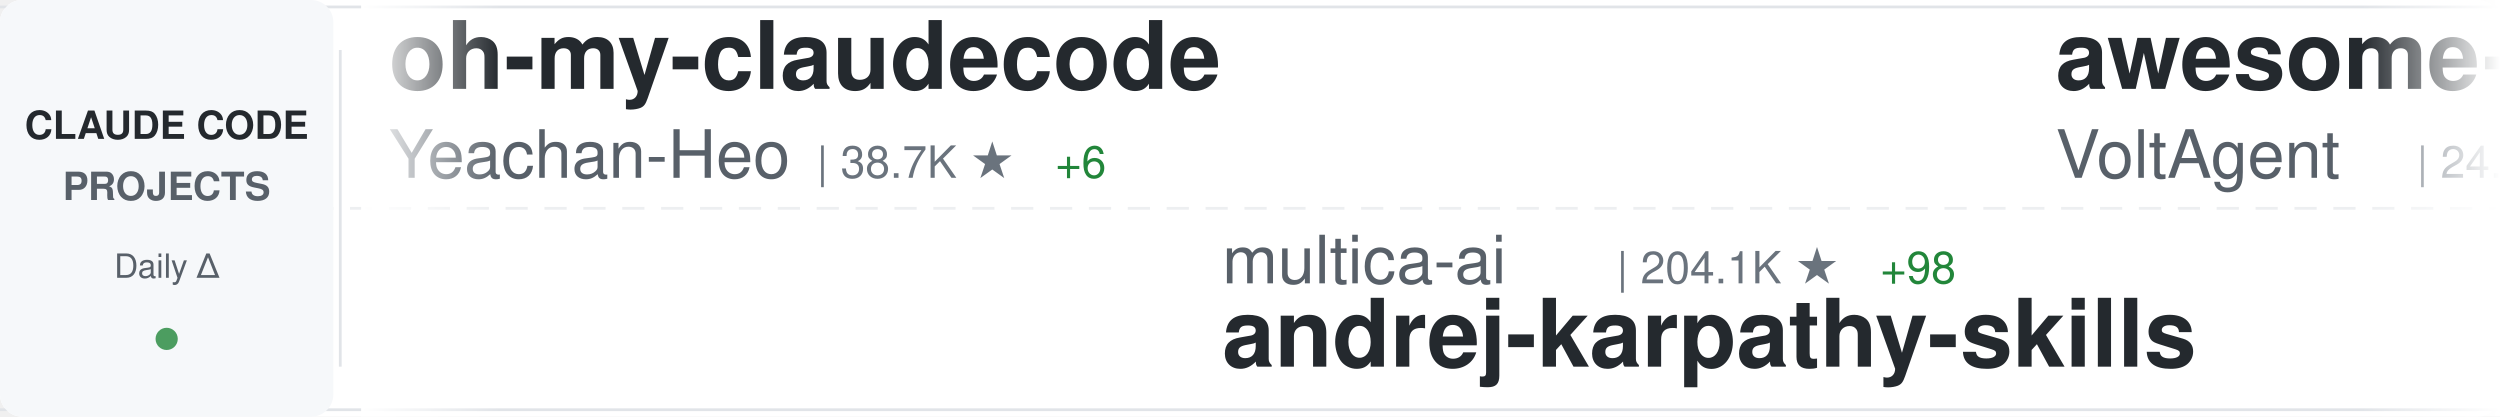
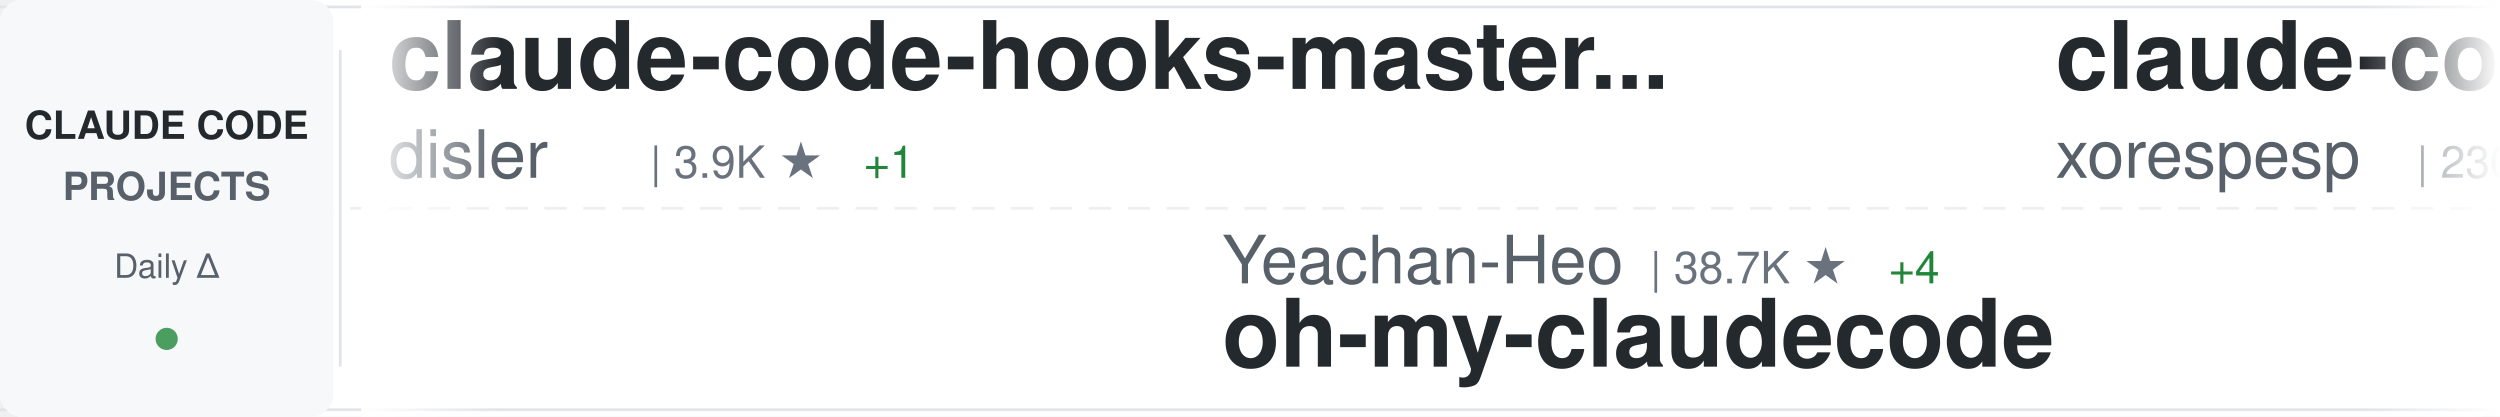
<svg xmlns="http://www.w3.org/2000/svg" width="900" height="150">
  <defs>
    <linearGradient id="awesomeLeftFade" x1="0%" y1="0%" x2="100%" y2="0%">
      <stop offset="0%" style="stop-color:#ffffff;stop-opacity:1" />
      <stop offset="100%" style="stop-color:#ffffff;stop-opacity:0" />
    </linearGradient>
    <linearGradient id="awesomeRightFade" x1="0%" y1="0%" x2="100%" y2="0%">
      <stop offset="0%" style="stop-color:#ffffff;stop-opacity:0" />
      <stop offset="100%" style="stop-color:#ffffff;stop-opacity:1" />
    </linearGradient>
  </defs>
  <rect width="900" height="150" fill="#ffffff" rx="8" />
  <rect x="0" y="2" width="900" height="1" fill="#e1e4e8" />
  <rect x="0" y="147" width="900" height="1" fill="#e1e4e8" />
  <line x1="0" y1="75" x2="900" y2="75" stroke="#e1e4e8" stroke-width="1" stroke-dasharray="8 6" opacity="0.6" />
  <rect x="0" y="0" width="120" height="150" fill="#f6f8fa" rx="8" />
  <text x="60" y="50" font-family="-apple-system, BlinkMacSystemFont, 'Segoe UI', Helvetica, Arial, sans-serif" font-size="14" font-weight="600" fill="#24292e" text-anchor="middle">CLAUDE CODE</text>
  <text x="60" y="72" font-family="-apple-system, BlinkMacSystemFont, 'Segoe UI', Helvetica, Arial, sans-serif" font-size="14" font-weight="600" fill="#586069" text-anchor="middle">PROJECTS</text>
  <text x="60" y="100" font-family="-apple-system, BlinkMacSystemFont, 'Segoe UI', Helvetica, Arial, sans-serif" font-size="12" font-weight="500" fill="#586069" text-anchor="middle">Daily Δ</text>
  <circle cx="60" cy="122" r="4" fill="#22863a" opacity="0.8" />
  <rect x="122" y="18" width="1" height="114" fill="#e1e4e8" />
  <clipPath id="awesomeTickerClip">
    <rect x="130" y="0" width="770" height="150" />
  </clipPath>
  <g clip-path="url(#awesomeTickerClip)">
    <g id="awesomeTickerItems">
      <animateTransform attributeName="transform" attributeType="XML" type="translate" from="0 0" to="-3000 0" dur="54s" repeatCount="indefinite" />
      <g transform="translate(0, 0)">
-         <text x="140" y="32" font-family="-apple-system, BlinkMacSystemFont, 'Segoe UI', Helvetica, Arial, sans-serif" font-size="34" font-weight="600" fill="#24292e">oh-my-claudecode</text>
-         <text x="140" y="64" font-family="-apple-system, BlinkMacSystemFont, 'Segoe UI', Helvetica, Arial, sans-serif" font-size="24" font-weight="400" fill="#586069">Yeachan-Heo</text>
-         <text x="294" y="64" font-family="-apple-system, BlinkMacSystemFont, 'Segoe UI', Helvetica, Arial, sans-serif" font-size="16" font-weight="500" fill="#6a737d">| 38.7K ★</text>
-         <text x="380" y="64" font-family="-apple-system, BlinkMacSystemFont, 'Segoe UI', Helvetica, Arial, sans-serif" font-size="16" font-weight="500" fill="#22863a"> +6</text>
+         <text x="140" y="32" font-family="-apple-system, BlinkMacSystemFont, 'Segoe UI', Helvetica, Arial, sans-serif" font-size="34" font-weight="600" fill="#24292e">claude-code-hooks-master...</text>
+         <text x="140" y="64" font-family="-apple-system, BlinkMacSystemFont, 'Segoe UI', Helvetica, Arial, sans-serif" font-size="24" font-weight="400" fill="#586069">disler</text>
+         <text x="234" y="64" font-family="-apple-system, BlinkMacSystemFont, 'Segoe UI', Helvetica, Arial, sans-serif" font-size="16" font-weight="500" fill="#6a737d">| 3.9K ★</text>
+         <text x="311" y="64" font-family="-apple-system, BlinkMacSystemFont, 'Segoe UI', Helvetica, Arial, sans-serif" font-size="16" font-weight="500" fill="#22863a"> +1</text>
      </g>
      <g transform="translate(300, 0)">
-         <text x="140" y="102" font-family="-apple-system, BlinkMacSystemFont, 'Segoe UI', Helvetica, Arial, sans-serif" font-size="24" font-weight="400" fill="#586069">multica-ai</text>
-         <text x="282" y="102" font-family="-apple-system, BlinkMacSystemFont, 'Segoe UI', Helvetica, Arial, sans-serif" font-size="16" font-weight="500" fill="#6a737d">| 204.1K ★</text>
-         <text x="377" y="102" font-family="-apple-system, BlinkMacSystemFont, 'Segoe UI', Helvetica, Arial, sans-serif" font-size="16" font-weight="500" fill="#22863a"> +98</text>
-         <text x="140" y="132" font-family="-apple-system, BlinkMacSystemFont, 'Segoe UI', Helvetica, Arial, sans-serif" font-size="34" font-weight="600" fill="#24292e">andrej-karpathy-skills</text>
+         <text x="140" y="102" font-family="-apple-system, BlinkMacSystemFont, 'Segoe UI', Helvetica, Arial, sans-serif" font-size="24" font-weight="400" fill="#586069">Yeachan-Heo</text>
+         <text x="294" y="102" font-family="-apple-system, BlinkMacSystemFont, 'Segoe UI', Helvetica, Arial, sans-serif" font-size="16" font-weight="500" fill="#6a737d">| 38.7K ★</text>
+         <text x="380" y="102" font-family="-apple-system, BlinkMacSystemFont, 'Segoe UI', Helvetica, Arial, sans-serif" font-size="16" font-weight="500" fill="#22863a"> +4</text>
+         <text x="140" y="132" font-family="-apple-system, BlinkMacSystemFont, 'Segoe UI', Helvetica, Arial, sans-serif" font-size="34" font-weight="600" fill="#24292e">oh-my-claudecode</text>
      </g>
      <g transform="translate(600, 0)">
-         <text x="140" y="32" font-family="-apple-system, BlinkMacSystemFont, 'Segoe UI', Helvetica, Arial, sans-serif" font-size="34" font-weight="600" fill="#24292e">awesome-claude-code-suba...</text>
-         <text x="140" y="64" font-family="-apple-system, BlinkMacSystemFont, 'Segoe UI', Helvetica, Arial, sans-serif" font-size="24" font-weight="400" fill="#586069">VoltAgent</text>
-         <text x="270" y="64" font-family="-apple-system, BlinkMacSystemFont, 'Segoe UI', Helvetica, Arial, sans-serif" font-size="16" font-weight="500" fill="#6a737d">| 24.5K ★</text>
-         <text x="356" y="64" font-family="-apple-system, BlinkMacSystemFont, 'Segoe UI', Helvetica, Arial, sans-serif" font-size="16" font-weight="500" fill="#22863a"> +8</text>
+         <text x="140" y="32" font-family="-apple-system, BlinkMacSystemFont, 'Segoe UI', Helvetica, Arial, sans-serif" font-size="34" font-weight="600" fill="#24292e">claude-code</text>
+         <text x="140" y="64" font-family="-apple-system, BlinkMacSystemFont, 'Segoe UI', Helvetica, Arial, sans-serif" font-size="24" font-weight="400" fill="#586069">xorespesp</text>
+         <text x="270" y="64" font-family="-apple-system, BlinkMacSystemFont, 'Segoe UI', Helvetica, Arial, sans-serif" font-size="16" font-weight="500" fill="#6a737d">| 230 ★</text>
      </g>
      <g transform="translate(900, 0)">
-         <text x="140" y="102" font-family="-apple-system, BlinkMacSystemFont, 'Segoe UI', Helvetica, Arial, sans-serif" font-size="24" font-weight="400" fill="#586069">nicedreamzapp</text>
-         <text x="318" y="102" font-family="-apple-system, BlinkMacSystemFont, 'Segoe UI', Helvetica, Arial, sans-serif" font-size="16" font-weight="500" fill="#6a737d">| 3.2K ★</text>
-         <text x="140" y="132" font-family="-apple-system, BlinkMacSystemFont, 'Segoe UI', Helvetica, Arial, sans-serif" font-size="34" font-weight="600" fill="#24292e">claude-code-local</text>
+         <text x="140" y="102" font-family="-apple-system, BlinkMacSystemFont, 'Segoe UI', Helvetica, Arial, sans-serif" font-size="24" font-weight="400" fill="#586069">krusemediallc</text>
+         <text x="318" y="102" font-family="-apple-system, BlinkMacSystemFont, 'Segoe UI', Helvetica, Arial, sans-serif" font-size="16" font-weight="500" fill="#6a737d">| 1.4K ★</text>
+         <text x="395" y="102" font-family="-apple-system, BlinkMacSystemFont, 'Segoe UI', Helvetica, Arial, sans-serif" font-size="16" font-weight="500" fill="#22863a"> +5</text>
+         <text x="140" y="132" font-family="-apple-system, BlinkMacSystemFont, 'Segoe UI', Helvetica, Arial, sans-serif" font-size="34" font-weight="600" fill="#24292e">arcads-claude-code</text>
      </g>
      <g transform="translate(1200, 0)">
-         <text x="140" y="32" font-family="-apple-system, BlinkMacSystemFont, 'Segoe UI', Helvetica, Arial, sans-serif" font-size="34" font-weight="600" fill="#24292e">claude-code-source-code</text>
-         <text x="140" y="64" font-family="-apple-system, BlinkMacSystemFont, 'Segoe UI', Helvetica, Arial, sans-serif" font-size="24" font-weight="400" fill="#586069">777genius</text>
-         <text x="270" y="64" font-family="-apple-system, BlinkMacSystemFont, 'Segoe UI', Helvetica, Arial, sans-serif" font-size="16" font-weight="500" fill="#6a737d">| 926 ★</text>
-       </g>
-       <g transform="translate(1500, 0)">
-         <text x="140" y="102" font-family="-apple-system, BlinkMacSystemFont, 'Segoe UI', Helvetica, Arial, sans-serif" font-size="24" font-weight="400" fill="#586069">alejandrobalderas</text>
-         <text x="366" y="102" font-family="-apple-system, BlinkMacSystemFont, 'Segoe UI', Helvetica, Arial, sans-serif" font-size="16" font-weight="500" fill="#6a737d">| 2.8K ★</text>
-         <text x="140" y="132" font-family="-apple-system, BlinkMacSystemFont, 'Segoe UI', Helvetica, Arial, sans-serif" font-size="34" font-weight="600" fill="#24292e">claude-code-from-source</text>
-       </g>
-       <g transform="translate(1800, 0)">
        <text x="140" y="32" font-family="-apple-system, BlinkMacSystemFont, 'Segoe UI', Helvetica, Arial, sans-serif" font-size="34" font-weight="600" fill="#24292e">claude-code-plugins-plus...</text>
        <text x="140" y="64" font-family="-apple-system, BlinkMacSystemFont, 'Segoe UI', Helvetica, Arial, sans-serif" font-size="24" font-weight="400" fill="#586069">jeremylongshore</text>
        <text x="342" y="64" font-family="-apple-system, BlinkMacSystemFont, 'Segoe UI', Helvetica, Arial, sans-serif" font-size="16" font-weight="500" fill="#6a737d">| 2.7K ★</text>
-         <text x="419" y="64" font-family="-apple-system, BlinkMacSystemFont, 'Segoe UI', Helvetica, Arial, sans-serif" font-size="16" font-weight="500" fill="#cb2431"> -1</text>
+       </g>
+       <g transform="translate(1500, 0)">
+         <text x="140" y="102" font-family="-apple-system, BlinkMacSystemFont, 'Segoe UI', Helvetica, Arial, sans-serif" font-size="24" font-weight="400" fill="#586069">feiskyer</text>
+         <text x="258" y="102" font-family="-apple-system, BlinkMacSystemFont, 'Segoe UI', Helvetica, Arial, sans-serif" font-size="16" font-weight="500" fill="#6a737d">| 1.6K ★</text>
+         <text x="140" y="132" font-family="-apple-system, BlinkMacSystemFont, 'Segoe UI', Helvetica, Arial, sans-serif" font-size="34" font-weight="600" fill="#24292e">claude-code-settings</text>
+       </g>
+       <g transform="translate(1800, 0)">
+         <text x="140" y="32" font-family="-apple-system, BlinkMacSystemFont, 'Segoe UI', Helvetica, Arial, sans-serif" font-size="34" font-weight="600" fill="#24292e">learn-claude-code</text>
+         <text x="140" y="64" font-family="-apple-system, BlinkMacSystemFont, 'Segoe UI', Helvetica, Arial, sans-serif" font-size="24" font-weight="400" fill="#586069">shareAI-lab</text>
+         <text x="294" y="64" font-family="-apple-system, BlinkMacSystemFont, 'Segoe UI', Helvetica, Arial, sans-serif" font-size="16" font-weight="500" fill="#6a737d">| 74.8K ★</text>
+         <text x="380" y="64" font-family="-apple-system, BlinkMacSystemFont, 'Segoe UI', Helvetica, Arial, sans-serif" font-size="16" font-weight="500" fill="#22863a"> +42</text>
      </g>
      <g transform="translate(2100, 0)">
-         <text x="140" y="102" font-family="-apple-system, BlinkMacSystemFont, 'Segoe UI', Helvetica, Arial, sans-serif" font-size="24" font-weight="400" fill="#586069">isboyjc</text>
-         <text x="246" y="102" font-family="-apple-system, BlinkMacSystemFont, 'Segoe UI', Helvetica, Arial, sans-serif" font-size="16" font-weight="500" fill="#6a737d">| 161 ★</text>
-         <text x="140" y="132" font-family="-apple-system, BlinkMacSystemFont, 'Segoe UI', Helvetica, Arial, sans-serif" font-size="34" font-weight="600" fill="#24292e">claude-code</text>
+         <text x="140" y="102" font-family="-apple-system, BlinkMacSystemFont, 'Segoe UI', Helvetica, Arial, sans-serif" font-size="24" font-weight="400" fill="#586069">edmund-io</text>
+         <text x="270" y="102" font-family="-apple-system, BlinkMacSystemFont, 'Segoe UI', Helvetica, Arial, sans-serif" font-size="16" font-weight="500" fill="#6a737d">| 1.5K ★</text>
+         <text x="140" y="132" font-family="-apple-system, BlinkMacSystemFont, 'Segoe UI', Helvetica, Arial, sans-serif" font-size="34" font-weight="600" fill="#24292e">edmunds-claude-code</text>
      </g>
      <g transform="translate(2400, 0)">
-         <text x="140" y="32" font-family="-apple-system, BlinkMacSystemFont, 'Segoe UI', Helvetica, Arial, sans-serif" font-size="34" font-weight="600" fill="#24292e">claude-code</text>
-         <text x="140" y="64" font-family="-apple-system, BlinkMacSystemFont, 'Segoe UI', Helvetica, Arial, sans-serif" font-size="24" font-weight="400" fill="#586069">tanbiralam</text>
-         <text x="282" y="64" font-family="-apple-system, BlinkMacSystemFont, 'Segoe UI', Helvetica, Arial, sans-serif" font-size="16" font-weight="500" fill="#6a737d">| 2.2K ★</text>
-         <text x="359" y="64" font-family="-apple-system, BlinkMacSystemFont, 'Segoe UI', Helvetica, Arial, sans-serif" font-size="16" font-weight="500" fill="#22863a"> +1</text>
+         <text x="140" y="32" font-family="-apple-system, BlinkMacSystemFont, 'Segoe UI', Helvetica, Arial, sans-serif" font-size="34" font-weight="600" fill="#24292e">Auto-claude-code-researc...</text>
+         <text x="140" y="64" font-family="-apple-system, BlinkMacSystemFont, 'Segoe UI', Helvetica, Arial, sans-serif" font-size="24" font-weight="400" fill="#586069">wanshuiyin</text>
+         <text x="282" y="64" font-family="-apple-system, BlinkMacSystemFont, 'Segoe UI', Helvetica, Arial, sans-serif" font-size="16" font-weight="500" fill="#6a737d">| 14.9K ★</text>
+         <text x="368" y="64" font-family="-apple-system, BlinkMacSystemFont, 'Segoe UI', Helvetica, Arial, sans-serif" font-size="16" font-weight="500" fill="#22863a"> +19</text>
      </g>
      <g transform="translate(2700, 0)">
-         <text x="140" y="102" font-family="-apple-system, BlinkMacSystemFont, 'Segoe UI', Helvetica, Arial, sans-serif" font-size="24" font-weight="400" fill="#586069">SeemSeam</text>
-         <text x="258" y="102" font-family="-apple-system, BlinkMacSystemFont, 'Segoe UI', Helvetica, Arial, sans-serif" font-size="16" font-weight="500" fill="#6a737d">| 3.4K ★</text>
-         <text x="335" y="102" font-family="-apple-system, BlinkMacSystemFont, 'Segoe UI', Helvetica, Arial, sans-serif" font-size="16" font-weight="500" fill="#cb2431"> -1</text>
-         <text x="140" y="132" font-family="-apple-system, BlinkMacSystemFont, 'Segoe UI', Helvetica, Arial, sans-serif" font-size="34" font-weight="600" fill="#24292e">claude_codex_bridge</text>
+         <text x="140" y="102" font-family="-apple-system, BlinkMacSystemFont, 'Segoe UI', Helvetica, Arial, sans-serif" font-size="24" font-weight="400" fill="#586069">affaan-m</text>
+         <text x="258" y="102" font-family="-apple-system, BlinkMacSystemFont, 'Segoe UI', Helvetica, Arial, sans-serif" font-size="16" font-weight="500" fill="#6a737d">| 241.3K ★</text>
+         <text x="353" y="102" font-family="-apple-system, BlinkMacSystemFont, 'Segoe UI', Helvetica, Arial, sans-serif" font-size="16" font-weight="500" fill="#22863a"> +55</text>
+         <text x="140" y="132" font-family="-apple-system, BlinkMacSystemFont, 'Segoe UI', Helvetica, Arial, sans-serif" font-size="34" font-weight="600" fill="#24292e">ECC</text>
      </g>
      <g transform="translate(3000, 0)">
-         <text x="140" y="32" font-family="-apple-system, BlinkMacSystemFont, 'Segoe UI', Helvetica, Arial, sans-serif" font-size="34" font-weight="600" fill="#24292e">oh-my-claudecode</text>
-         <text x="140" y="64" font-family="-apple-system, BlinkMacSystemFont, 'Segoe UI', Helvetica, Arial, sans-serif" font-size="24" font-weight="400" fill="#586069">Yeachan-Heo</text>
-         <text x="294" y="64" font-family="-apple-system, BlinkMacSystemFont, 'Segoe UI', Helvetica, Arial, sans-serif" font-size="16" font-weight="500" fill="#6a737d">| 38.7K ★</text>
-         <text x="380" y="64" font-family="-apple-system, BlinkMacSystemFont, 'Segoe UI', Helvetica, Arial, sans-serif" font-size="16" font-weight="500" fill="#22863a"> +6</text>
+         <text x="140" y="32" font-family="-apple-system, BlinkMacSystemFont, 'Segoe UI', Helvetica, Arial, sans-serif" font-size="34" font-weight="600" fill="#24292e">claude-code-hooks-master...</text>
+         <text x="140" y="64" font-family="-apple-system, BlinkMacSystemFont, 'Segoe UI', Helvetica, Arial, sans-serif" font-size="24" font-weight="400" fill="#586069">disler</text>
+         <text x="234" y="64" font-family="-apple-system, BlinkMacSystemFont, 'Segoe UI', Helvetica, Arial, sans-serif" font-size="16" font-weight="500" fill="#6a737d">| 3.9K ★</text>
+         <text x="311" y="64" font-family="-apple-system, BlinkMacSystemFont, 'Segoe UI', Helvetica, Arial, sans-serif" font-size="16" font-weight="500" fill="#22863a"> +1</text>
      </g>
      <g transform="translate(3300, 0)">
-         <text x="140" y="102" font-family="-apple-system, BlinkMacSystemFont, 'Segoe UI', Helvetica, Arial, sans-serif" font-size="24" font-weight="400" fill="#586069">multica-ai</text>
-         <text x="282" y="102" font-family="-apple-system, BlinkMacSystemFont, 'Segoe UI', Helvetica, Arial, sans-serif" font-size="16" font-weight="500" fill="#6a737d">| 204.1K ★</text>
-         <text x="377" y="102" font-family="-apple-system, BlinkMacSystemFont, 'Segoe UI', Helvetica, Arial, sans-serif" font-size="16" font-weight="500" fill="#22863a"> +98</text>
-         <text x="140" y="132" font-family="-apple-system, BlinkMacSystemFont, 'Segoe UI', Helvetica, Arial, sans-serif" font-size="34" font-weight="600" fill="#24292e">andrej-karpathy-skills</text>
+         <text x="140" y="102" font-family="-apple-system, BlinkMacSystemFont, 'Segoe UI', Helvetica, Arial, sans-serif" font-size="24" font-weight="400" fill="#586069">Yeachan-Heo</text>
+         <text x="294" y="102" font-family="-apple-system, BlinkMacSystemFont, 'Segoe UI', Helvetica, Arial, sans-serif" font-size="16" font-weight="500" fill="#6a737d">| 38.7K ★</text>
+         <text x="380" y="102" font-family="-apple-system, BlinkMacSystemFont, 'Segoe UI', Helvetica, Arial, sans-serif" font-size="16" font-weight="500" fill="#22863a"> +4</text>
+         <text x="140" y="132" font-family="-apple-system, BlinkMacSystemFont, 'Segoe UI', Helvetica, Arial, sans-serif" font-size="34" font-weight="600" fill="#24292e">oh-my-claudecode</text>
      </g>
      <g transform="translate(3600, 0)">
-         <text x="140" y="32" font-family="-apple-system, BlinkMacSystemFont, 'Segoe UI', Helvetica, Arial, sans-serif" font-size="34" font-weight="600" fill="#24292e">awesome-claude-code-suba...</text>
-         <text x="140" y="64" font-family="-apple-system, BlinkMacSystemFont, 'Segoe UI', Helvetica, Arial, sans-serif" font-size="24" font-weight="400" fill="#586069">VoltAgent</text>
-         <text x="270" y="64" font-family="-apple-system, BlinkMacSystemFont, 'Segoe UI', Helvetica, Arial, sans-serif" font-size="16" font-weight="500" fill="#6a737d">| 24.5K ★</text>
-         <text x="356" y="64" font-family="-apple-system, BlinkMacSystemFont, 'Segoe UI', Helvetica, Arial, sans-serif" font-size="16" font-weight="500" fill="#22863a"> +8</text>
+         <text x="140" y="32" font-family="-apple-system, BlinkMacSystemFont, 'Segoe UI', Helvetica, Arial, sans-serif" font-size="34" font-weight="600" fill="#24292e">claude-code</text>
+         <text x="140" y="64" font-family="-apple-system, BlinkMacSystemFont, 'Segoe UI', Helvetica, Arial, sans-serif" font-size="24" font-weight="400" fill="#586069">xorespesp</text>
+         <text x="270" y="64" font-family="-apple-system, BlinkMacSystemFont, 'Segoe UI', Helvetica, Arial, sans-serif" font-size="16" font-weight="500" fill="#6a737d">| 230 ★</text>
      </g>
      <g transform="translate(3900, 0)">
-         <text x="140" y="102" font-family="-apple-system, BlinkMacSystemFont, 'Segoe UI', Helvetica, Arial, sans-serif" font-size="24" font-weight="400" fill="#586069">nicedreamzapp</text>
-         <text x="318" y="102" font-family="-apple-system, BlinkMacSystemFont, 'Segoe UI', Helvetica, Arial, sans-serif" font-size="16" font-weight="500" fill="#6a737d">| 3.2K ★</text>
-         <text x="140" y="132" font-family="-apple-system, BlinkMacSystemFont, 'Segoe UI', Helvetica, Arial, sans-serif" font-size="34" font-weight="600" fill="#24292e">claude-code-local</text>
+         <text x="140" y="102" font-family="-apple-system, BlinkMacSystemFont, 'Segoe UI', Helvetica, Arial, sans-serif" font-size="24" font-weight="400" fill="#586069">krusemediallc</text>
+         <text x="318" y="102" font-family="-apple-system, BlinkMacSystemFont, 'Segoe UI', Helvetica, Arial, sans-serif" font-size="16" font-weight="500" fill="#6a737d">| 1.4K ★</text>
+         <text x="395" y="102" font-family="-apple-system, BlinkMacSystemFont, 'Segoe UI', Helvetica, Arial, sans-serif" font-size="16" font-weight="500" fill="#22863a"> +5</text>
+         <text x="140" y="132" font-family="-apple-system, BlinkMacSystemFont, 'Segoe UI', Helvetica, Arial, sans-serif" font-size="34" font-weight="600" fill="#24292e">arcads-claude-code</text>
      </g>
    </g>
  </g>
  <rect x="130" y="0" width="50" height="150" fill="url(#awesomeLeftFade)" />
  <rect x="850" y="0" width="50" height="150" fill="url(#awesomeRightFade)" />
</svg>
